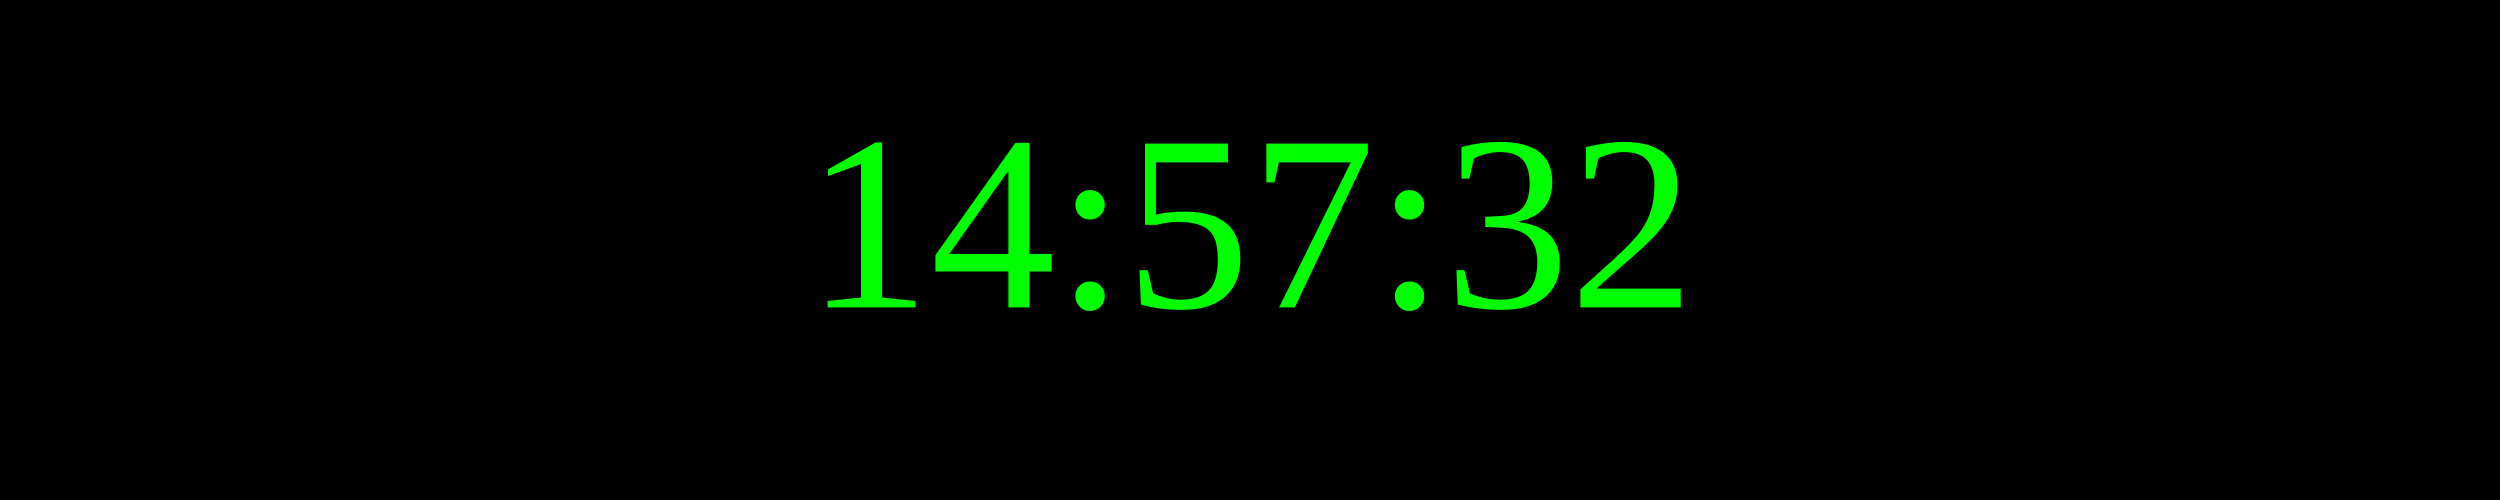
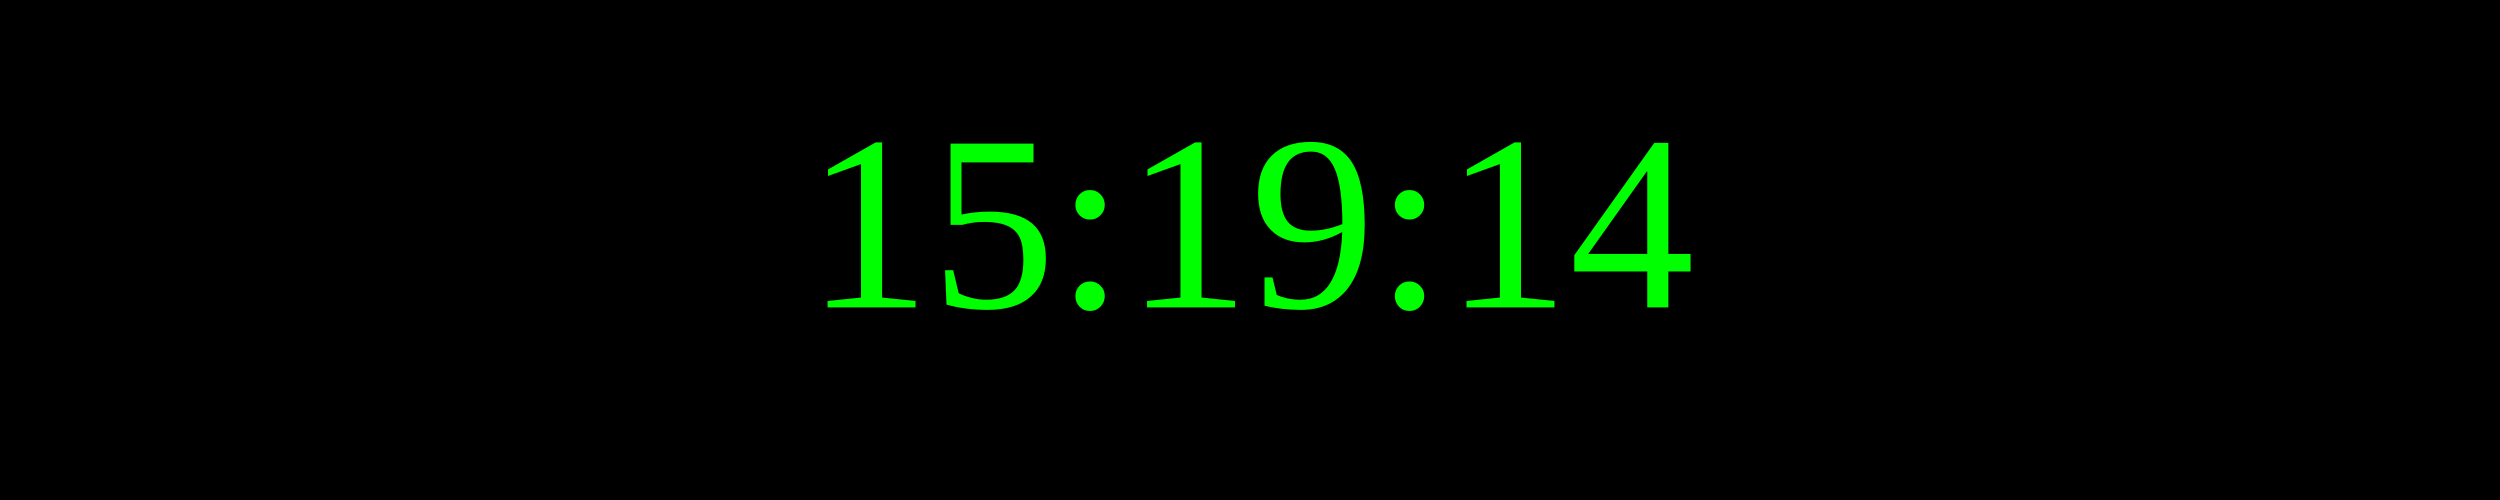
<svg xmlns="http://www.w3.org/2000/svg" width="250" height="50">
  <rect width="100%" height="100%" fill="black" />
  <text x="50%" y="50%" font-size="25" fill="lime" text-anchor="middle" dominant-baseline="middle">
- 14:57:32
+ 15:19:14
</text>
</svg>
